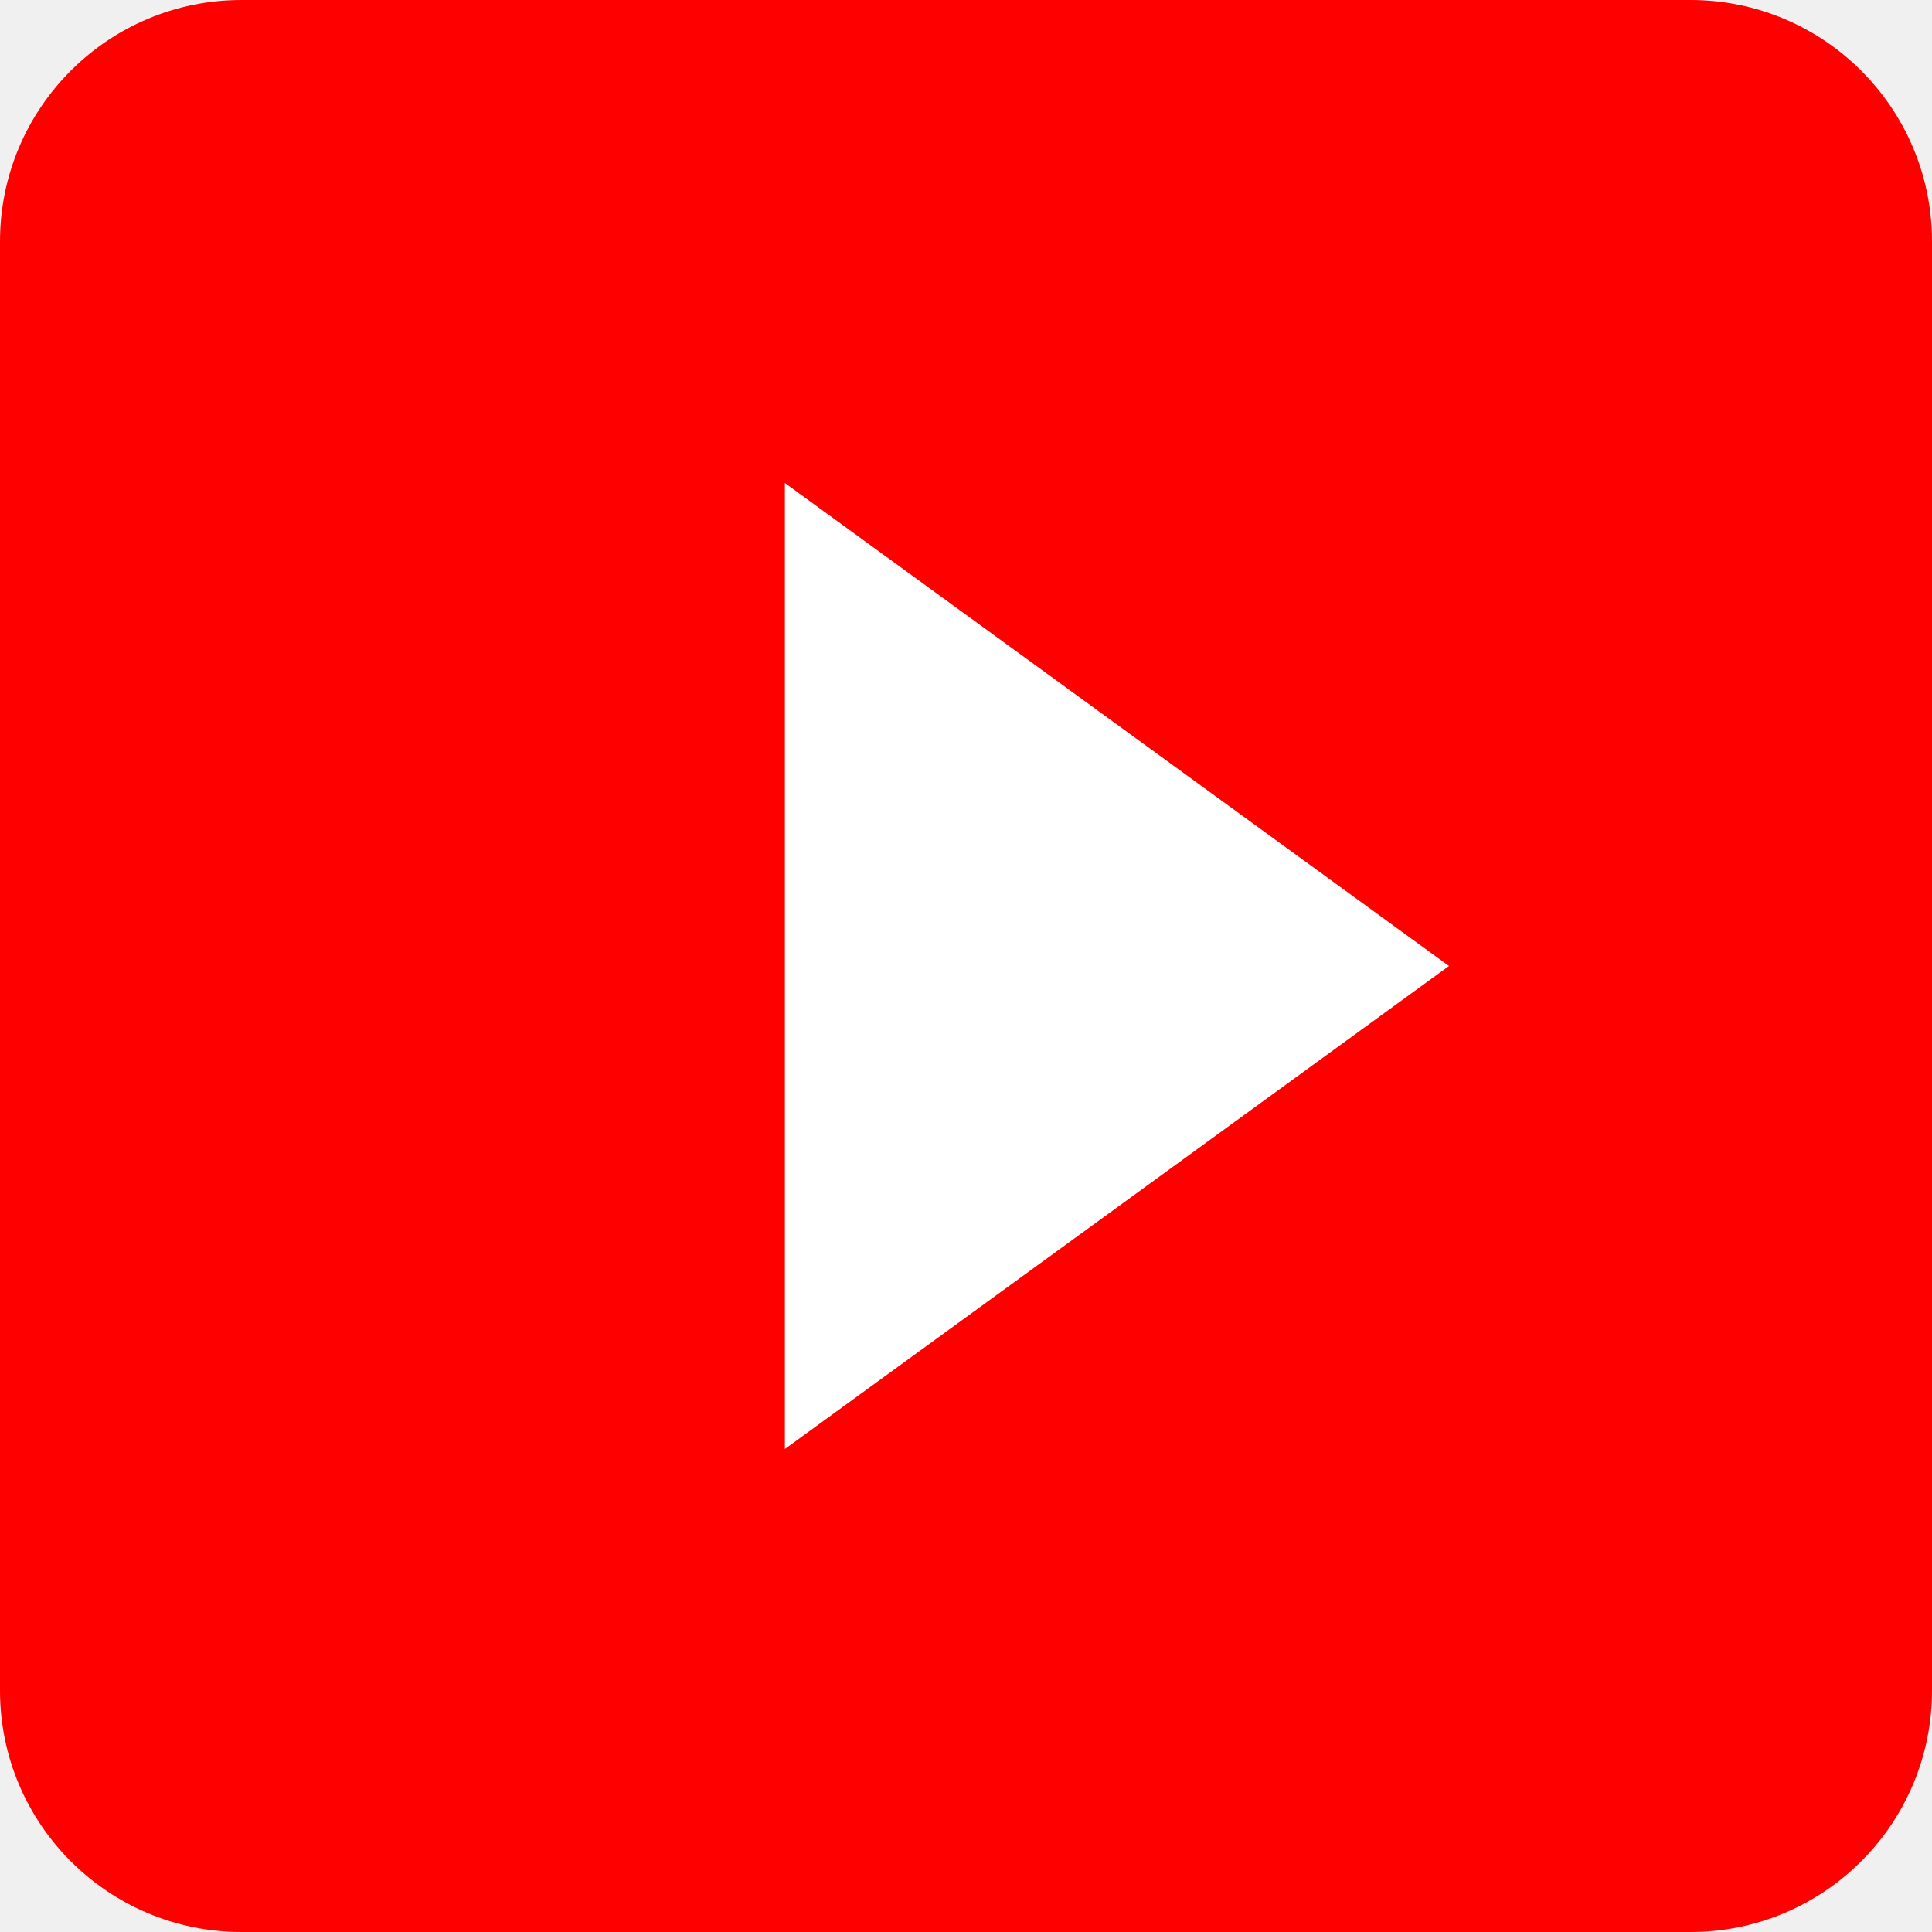
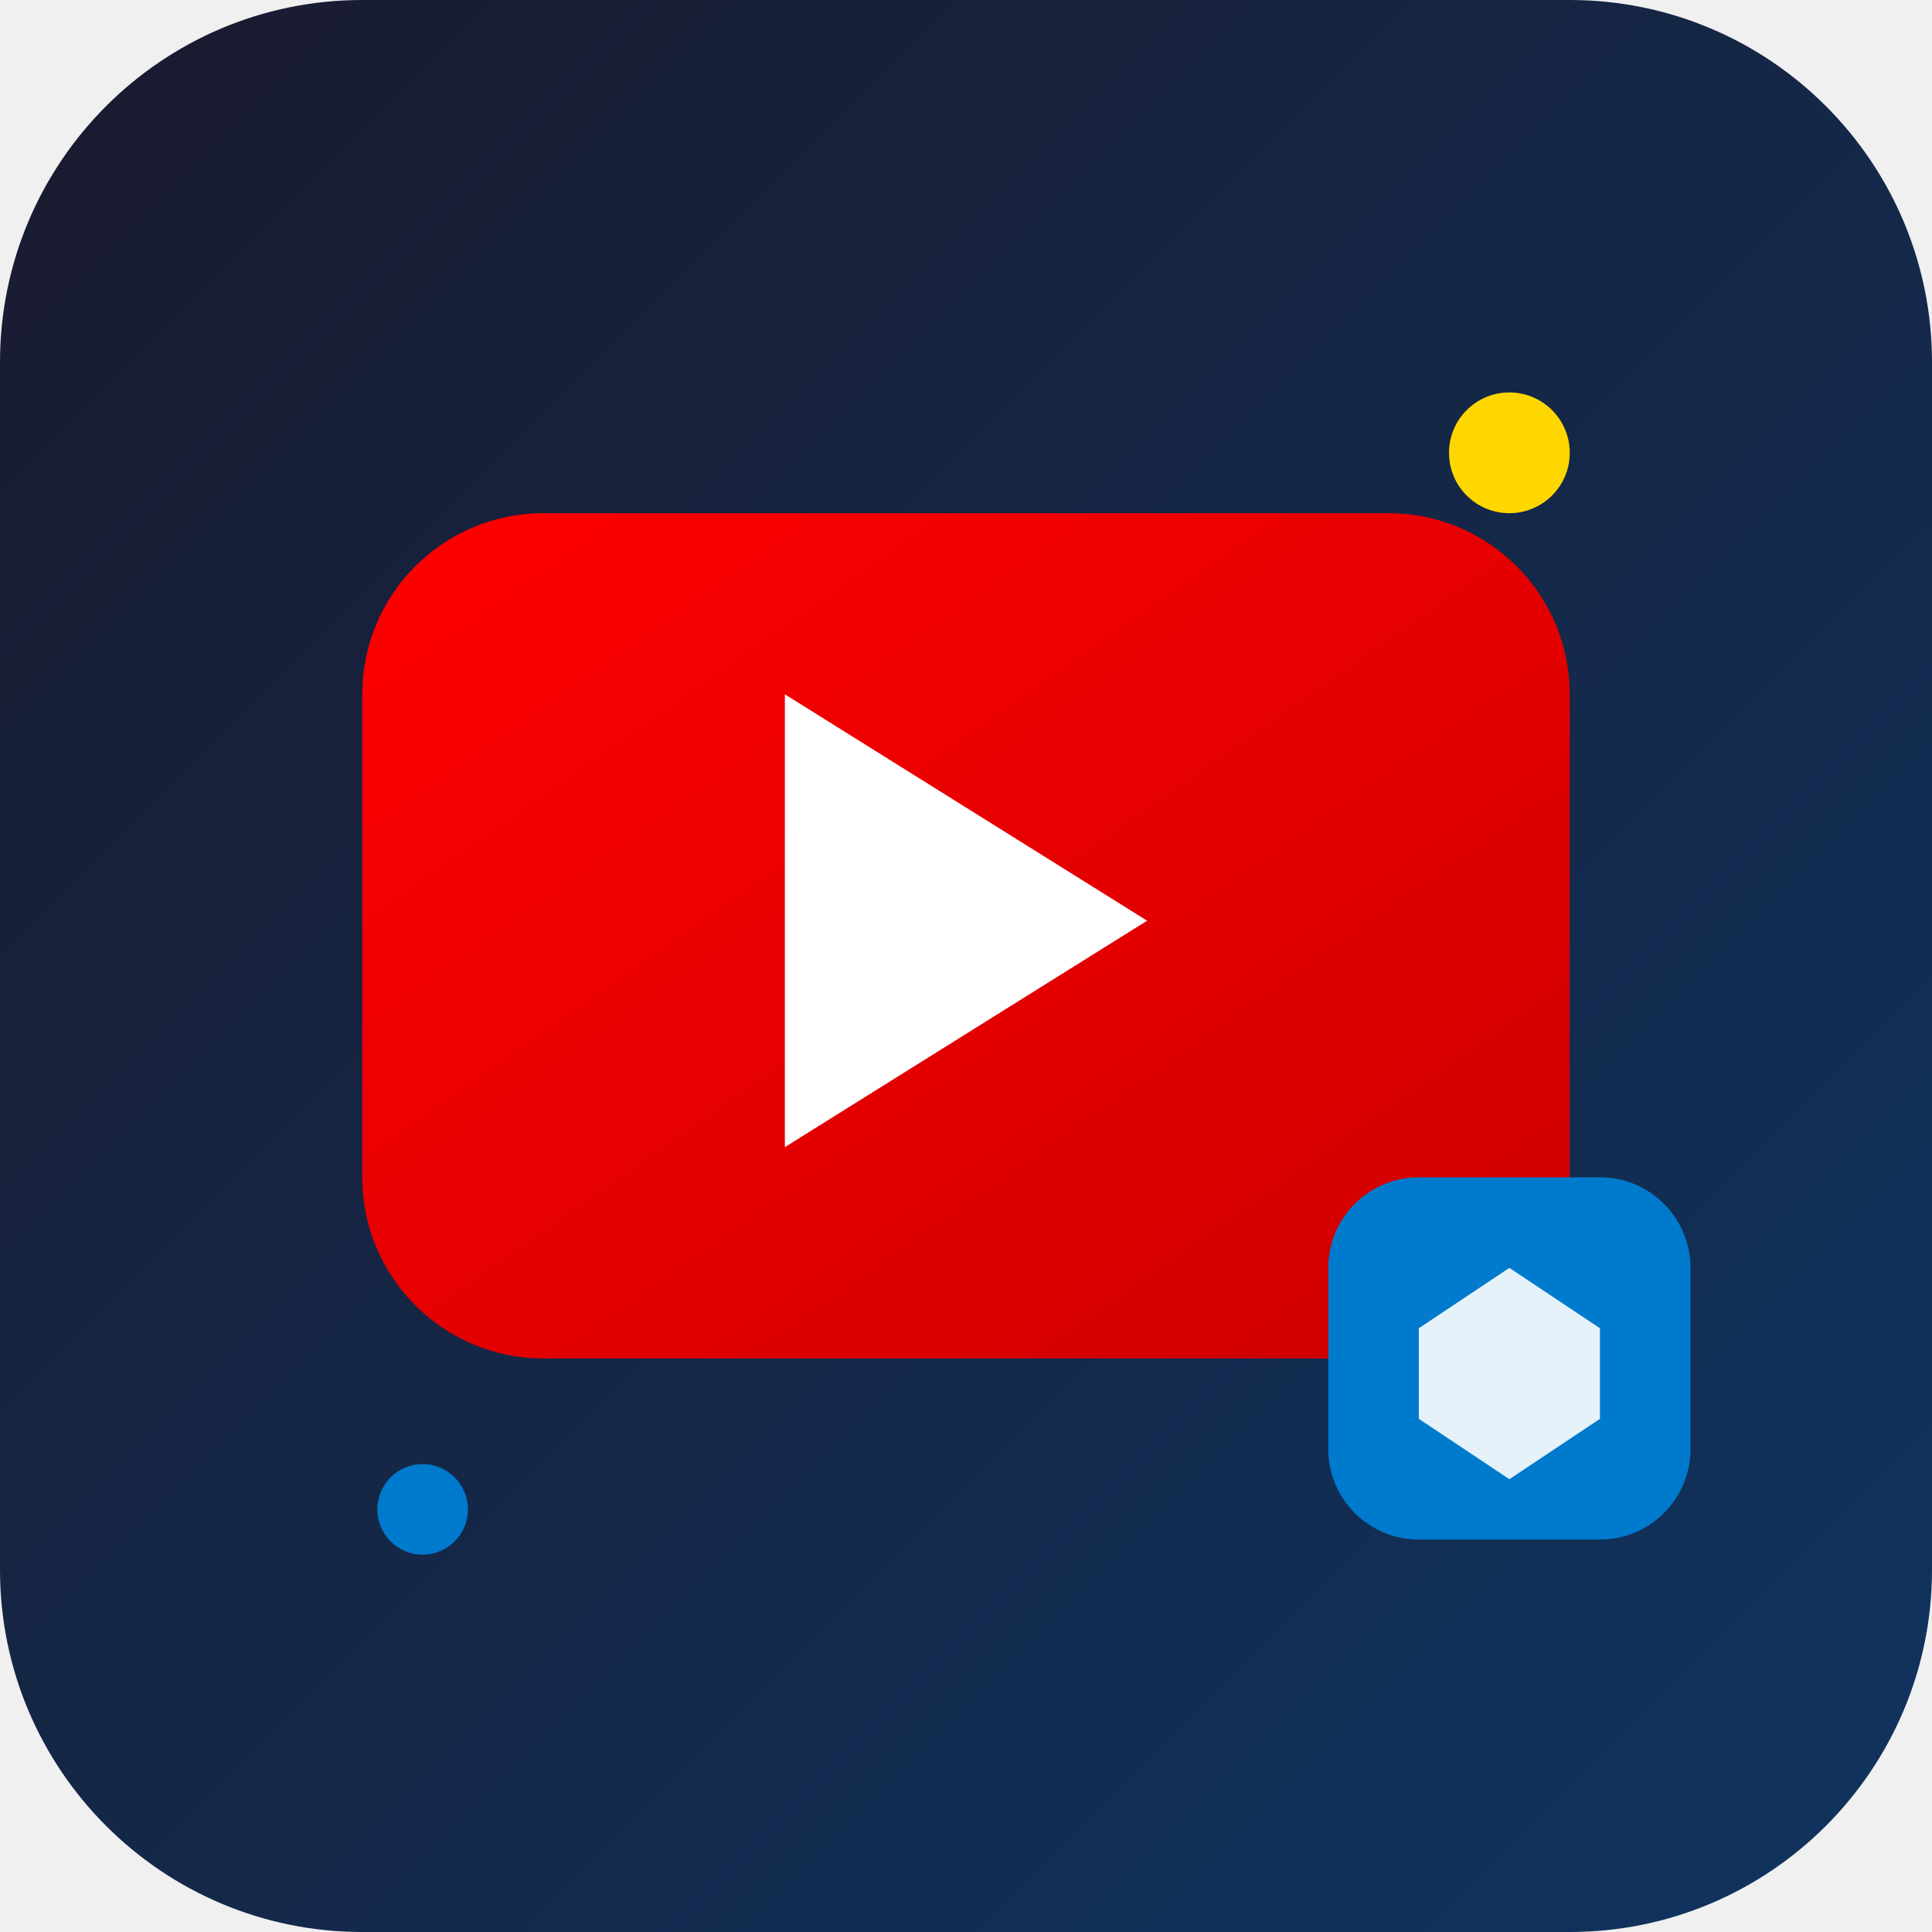
- <svg xmlns="http://www.w3.org/2000/svg" viewBox="0 0 128 128">
-   <rect width="128" height="128" rx="16" fill="#FF0000" />
-   <polygon points="52,32 52,96 96,64" fill="#FFFFFF" />
+ <svg xmlns="http://www.w3.org/2000/svg" width="128" height="128" viewBox="0 0 128 128" fill="none">
+   <defs>
+     <linearGradient id="bgGrad" x1="0%" y1="0%" x2="100%" y2="100%">
+       <stop offset="0%" style="stop-color:#1a1a2e" />
+       <stop offset="100%" style="stop-color:#0f3460" />
+     </linearGradient>
+     <linearGradient id="redGrad" x1="0%" y1="0%" x2="100%" y2="100%">
+       <stop offset="0%" style="stop-color:#ff0000" />
+       <stop offset="100%" style="stop-color:#cc0000" />
+     </linearGradient>
+   </defs>
+   <rect width="128" height="128" rx="24" fill="url(#bgGrad)" />
+   <rect x="24" y="34" width="80" height="56" rx="12" fill="url(#redGrad)" />
+   <polygon points="52,46 52,76 76,61" fill="white" />
+   <rect x="88" y="78" width="24" height="24" rx="6" fill="#007acc" />
+   <path d="M100,84 L94,88 L94,94 L100,98 L106,94 L106,88 Z" fill="white" opacity="0.9" />
+   <circle cx="100" cy="30" r="4" fill="#ffd700" />
+   <circle cx="28" cy="100" r="3" fill="#007acc" />
</svg>
